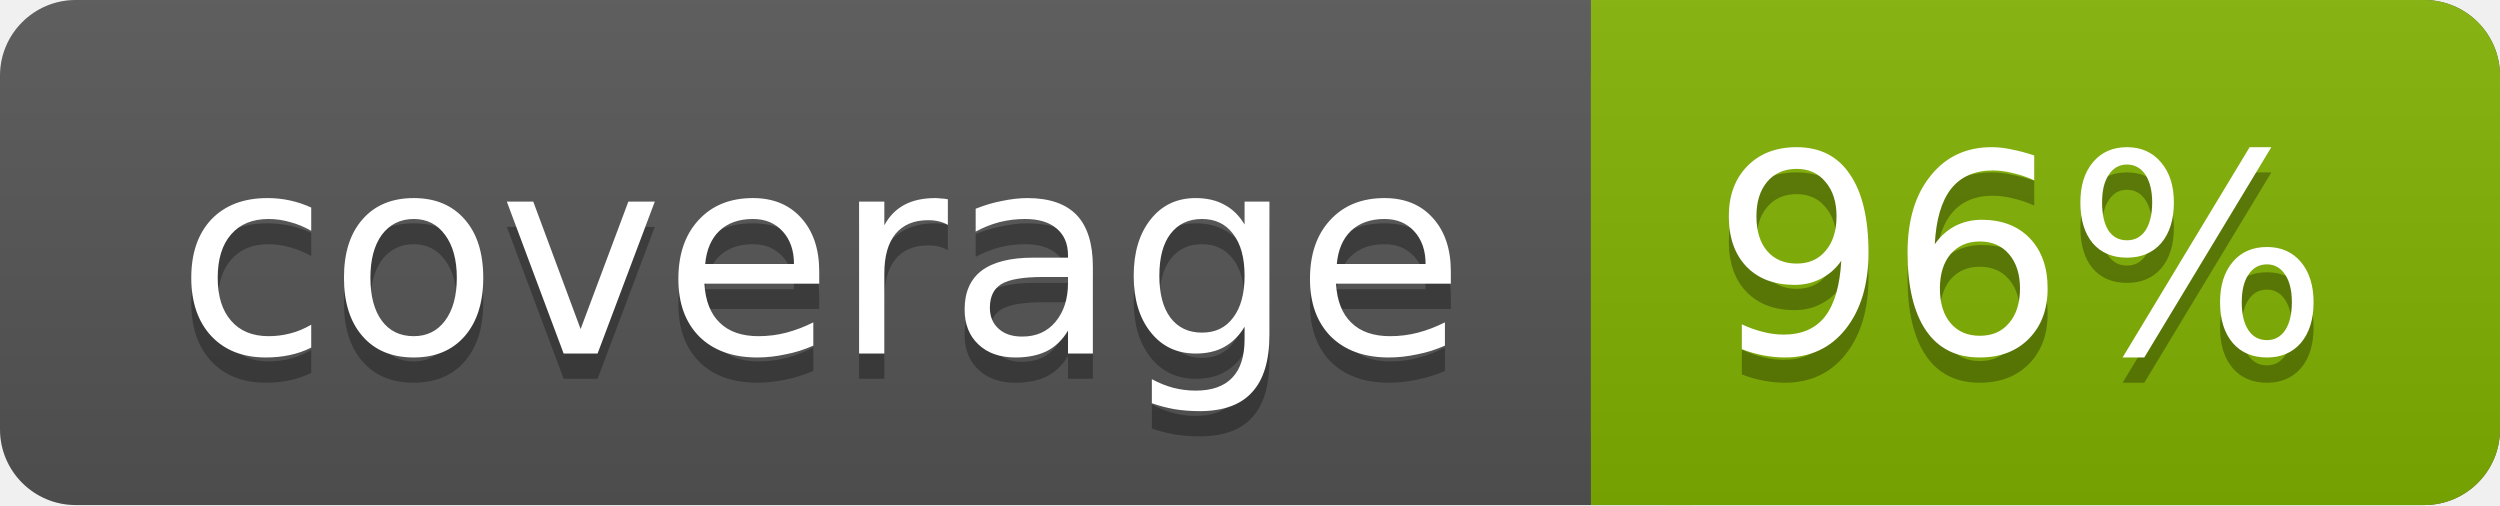
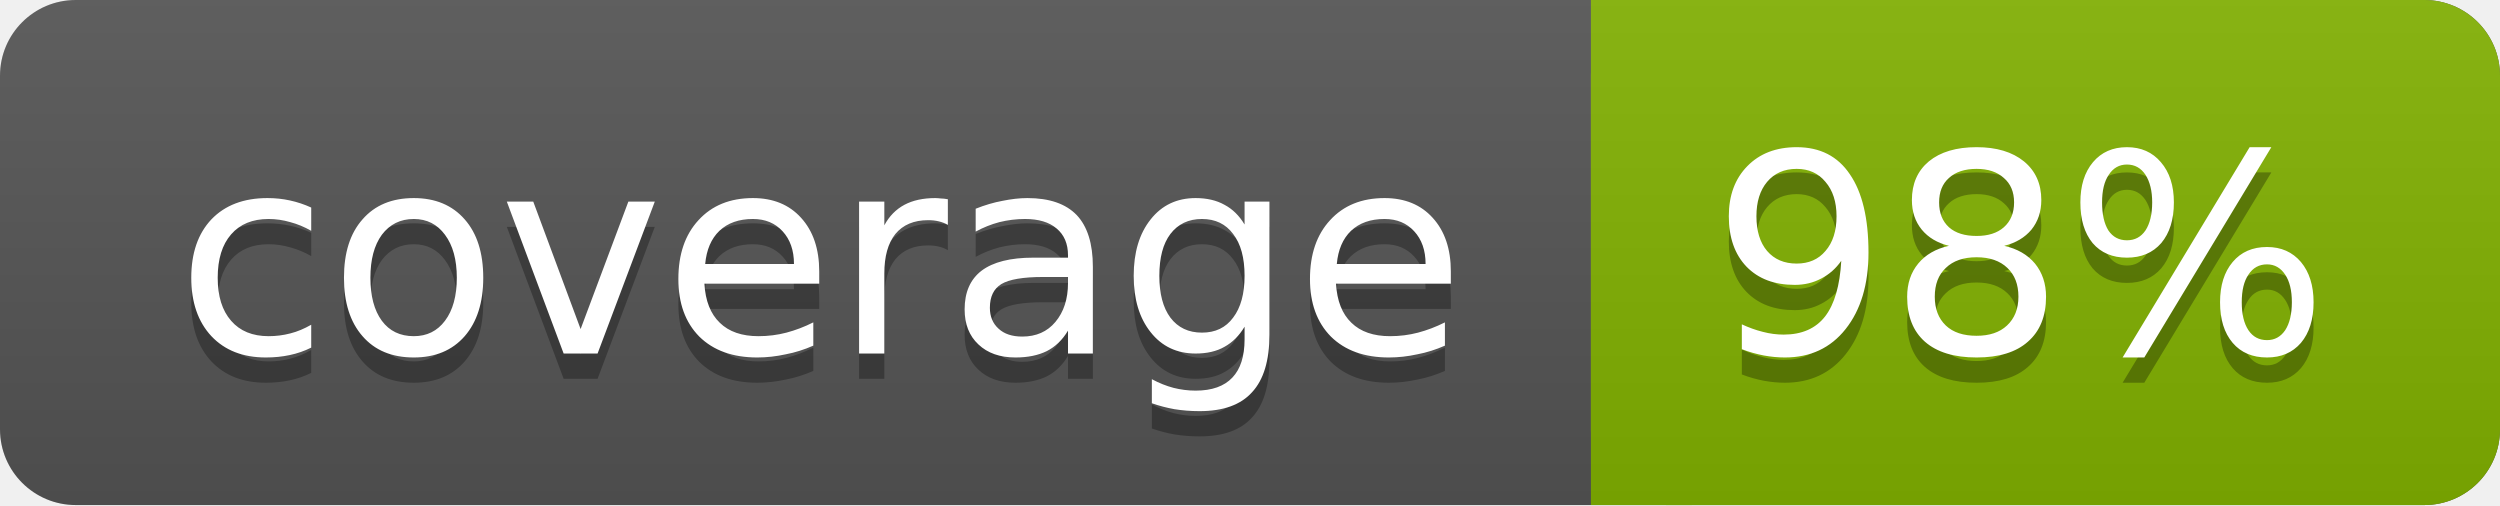
<svg xmlns="http://www.w3.org/2000/svg" width="99" height="20">
  <linearGradient id="a" x2="0" y2="100%">
    <stop offset="0" stop-color="#bbb" stop-opacity=".1" />
    <stop offset="1" stop-opacity=".1" />
  </linearGradient>
  <rect rx="3" width="99" height="20" fill="#555" />
  <rect rx="3" x="63" width="36" height="20" fill="#82b201" />
  <path fill="#82b201" d="M63 0h4v20h-4z" />
  <rect rx="3" width="99" height="20" fill="url(#a)" />
  <g fill="#fff" text-anchor="middle" font-family="DejaVu Sans,Verdana,Geneva,sans-serif" font-size="11">
    <text x="32.5" y="15" fill="#010101" fill-opacity=".3">coverage</text>
    <text x="32.5" y="14">coverage</text>
-     <text x="80" y="15" fill="#010101" fill-opacity=".3">96%</text>
-     <text x="80" y="14">96%</text>
+     <text x="80" y="15" fill="#010101" fill-opacity=".3">98%</text>
+     <text x="80" y="14">98%</text>
  </g>
</svg>
